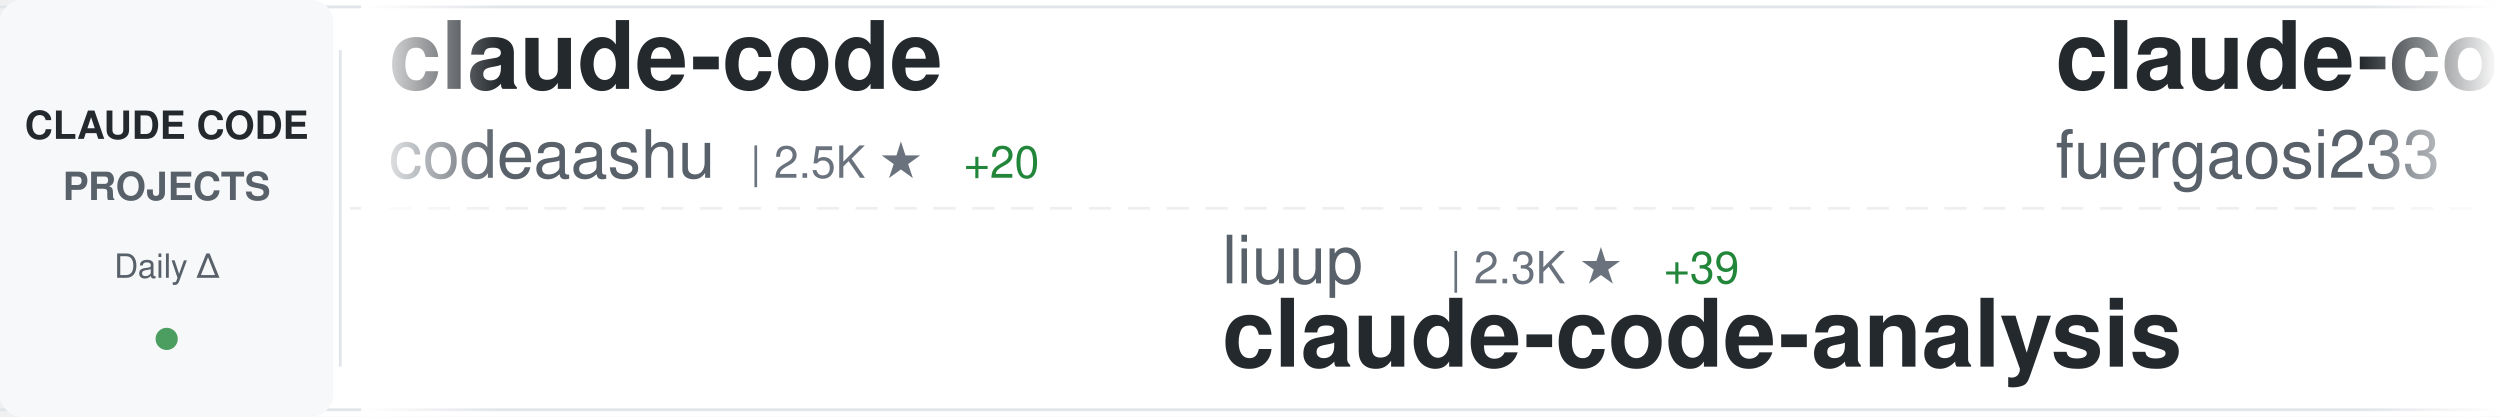
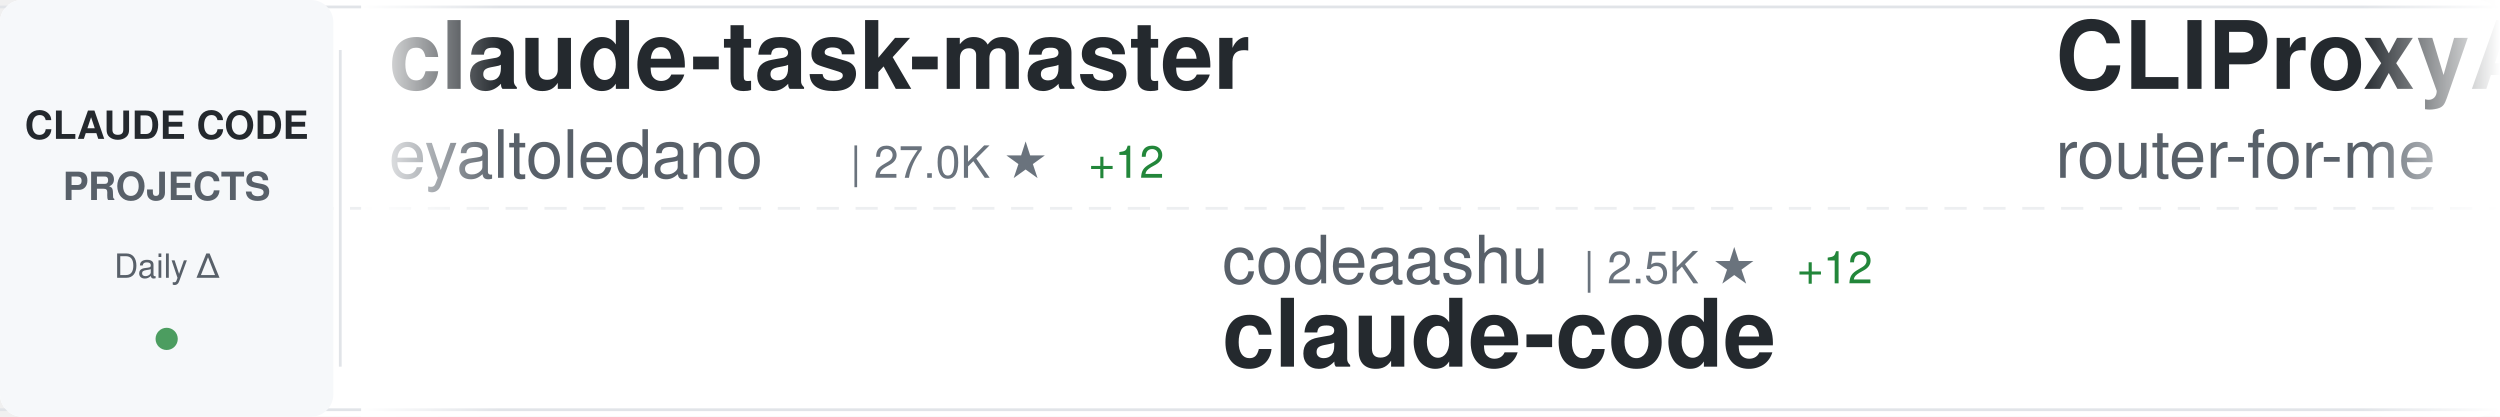
<svg xmlns="http://www.w3.org/2000/svg" width="900" height="150">
  <defs>
    <linearGradient id="awesomeLeftFade" x1="0%" y1="0%" x2="100%" y2="0%">
      <stop offset="0%" style="stop-color:#ffffff;stop-opacity:1" />
      <stop offset="100%" style="stop-color:#ffffff;stop-opacity:0" />
    </linearGradient>
    <linearGradient id="awesomeRightFade" x1="0%" y1="0%" x2="100%" y2="0%">
      <stop offset="0%" style="stop-color:#ffffff;stop-opacity:0" />
      <stop offset="100%" style="stop-color:#ffffff;stop-opacity:1" />
    </linearGradient>
  </defs>
  <rect width="900" height="150" fill="#ffffff" rx="8" />
  <rect x="0" y="2" width="900" height="1" fill="#e1e4e8" />
  <rect x="0" y="147" width="900" height="1" fill="#e1e4e8" />
  <line x1="0" y1="75" x2="900" y2="75" stroke="#e1e4e8" stroke-width="1" stroke-dasharray="8 6" opacity="0.6" />
  <rect x="0" y="0" width="120" height="150" fill="#f6f8fa" rx="8" />
  <text x="60" y="50" font-family="-apple-system, BlinkMacSystemFont, 'Segoe UI', Helvetica, Arial, sans-serif" font-size="14" font-weight="600" fill="#24292e" text-anchor="middle">CLAUDE CODE</text>
  <text x="60" y="72" font-family="-apple-system, BlinkMacSystemFont, 'Segoe UI', Helvetica, Arial, sans-serif" font-size="14" font-weight="600" fill="#586069" text-anchor="middle">PROJECTS</text>
  <text x="60" y="100" font-family="-apple-system, BlinkMacSystemFont, 'Segoe UI', Helvetica, Arial, sans-serif" font-size="12" font-weight="500" fill="#586069" text-anchor="middle">Daily Δ</text>
  <circle cx="60" cy="122" r="4" fill="#22863a" opacity="0.8" />
  <rect x="122" y="18" width="1" height="114" fill="#e1e4e8" />
  <clipPath id="awesomeTickerClip">
    <rect x="130" y="0" width="770" height="150" />
  </clipPath>
  <g clip-path="url(#awesomeTickerClip)">
    <g id="awesomeTickerItems">
      <animateTransform attributeName="transform" attributeType="XML" type="translate" from="0 0" to="-3000 0" dur="54s" repeatCount="indefinite" />
      <g transform="translate(0, 0)">
-         <text x="140" y="32" font-family="-apple-system, BlinkMacSystemFont, 'Segoe UI', Helvetica, Arial, sans-serif" font-size="34" font-weight="600" fill="#24292e">claude-code</text>
-         <text x="140" y="64" font-family="-apple-system, BlinkMacSystemFont, 'Segoe UI', Helvetica, Arial, sans-serif" font-size="24" font-weight="400" fill="#586069">codeaashu</text>
-         <text x="270" y="64" font-family="-apple-system, BlinkMacSystemFont, 'Segoe UI', Helvetica, Arial, sans-serif" font-size="16" font-weight="500" fill="#6a737d">| 2.5K ★</text>
-         <text x="347" y="64" font-family="-apple-system, BlinkMacSystemFont, 'Segoe UI', Helvetica, Arial, sans-serif" font-size="16" font-weight="500" fill="#22863a"> +20</text>
+         <text x="140" y="32" font-family="-apple-system, BlinkMacSystemFont, 'Segoe UI', Helvetica, Arial, sans-serif" font-size="34" font-weight="600" fill="#24292e">claude-task-master</text>
+         <text x="140" y="64" font-family="-apple-system, BlinkMacSystemFont, 'Segoe UI', Helvetica, Arial, sans-serif" font-size="24" font-weight="400" fill="#586069">eyaltoledano</text>
+         <text x="306" y="64" font-family="-apple-system, BlinkMacSystemFont, 'Segoe UI', Helvetica, Arial, sans-serif" font-size="16" font-weight="500" fill="#6a737d">| 27.0K ★</text>
+         <text x="392" y="64" font-family="-apple-system, BlinkMacSystemFont, 'Segoe UI', Helvetica, Arial, sans-serif" font-size="16" font-weight="500" fill="#22863a"> +12</text>
      </g>
      <g transform="translate(300, 0)">
-         <text x="140" y="102" font-family="-apple-system, BlinkMacSystemFont, 'Segoe UI', Helvetica, Arial, sans-serif" font-size="24" font-weight="400" fill="#586069">liuup</text>
-         <text x="222" y="102" font-family="-apple-system, BlinkMacSystemFont, 'Segoe UI', Helvetica, Arial, sans-serif" font-size="16" font-weight="500" fill="#6a737d">| 2.3K ★</text>
-         <text x="299" y="102" font-family="-apple-system, BlinkMacSystemFont, 'Segoe UI', Helvetica, Arial, sans-serif" font-size="16" font-weight="500" fill="#22863a"> +39</text>
-         <text x="140" y="132" font-family="-apple-system, BlinkMacSystemFont, 'Segoe UI', Helvetica, Arial, sans-serif" font-size="34" font-weight="600" fill="#24292e">claude-code-analysis</text>
+         <text x="140" y="102" font-family="-apple-system, BlinkMacSystemFont, 'Segoe UI', Helvetica, Arial, sans-serif" font-size="24" font-weight="400" fill="#586069">codeaashu</text>
+         <text x="270" y="102" font-family="-apple-system, BlinkMacSystemFont, 'Segoe UI', Helvetica, Arial, sans-serif" font-size="16" font-weight="500" fill="#6a737d">| 2.5K ★</text>
+         <text x="347" y="102" font-family="-apple-system, BlinkMacSystemFont, 'Segoe UI', Helvetica, Arial, sans-serif" font-size="16" font-weight="500" fill="#22863a"> +12</text>
+         <text x="140" y="132" font-family="-apple-system, BlinkMacSystemFont, 'Segoe UI', Helvetica, Arial, sans-serif" font-size="34" font-weight="600" fill="#24292e">claude-code</text>
      </g>
      <g transform="translate(600, 0)">
+         <text x="140" y="32" font-family="-apple-system, BlinkMacSystemFont, 'Segoe UI', Helvetica, Arial, sans-serif" font-size="34" font-weight="600" fill="#24292e">CLIProxyAPI</text>
+         <text x="140" y="64" font-family="-apple-system, BlinkMacSystemFont, 'Segoe UI', Helvetica, Arial, sans-serif" font-size="24" font-weight="400" fill="#586069">router-for-me</text>
+         <text x="318" y="64" font-family="-apple-system, BlinkMacSystemFont, 'Segoe UI', Helvetica, Arial, sans-serif" font-size="16" font-weight="500" fill="#6a737d">| 31.3K ★</text>
+         <text x="404" y="64" font-family="-apple-system, BlinkMacSystemFont, 'Segoe UI', Helvetica, Arial, sans-serif" font-size="16" font-weight="500" fill="#22863a"> +259</text>
+       </g>
+       <g transform="translate(900, 0)">
+         <text x="140" y="102" font-family="-apple-system, BlinkMacSystemFont, 'Segoe UI', Helvetica, Arial, sans-serif" font-size="24" font-weight="400" fill="#586069">musistudio</text>
+         <text x="282" y="102" font-family="-apple-system, BlinkMacSystemFont, 'Segoe UI', Helvetica, Arial, sans-serif" font-size="16" font-weight="500" fill="#6a737d">| 33.6K ★</text>
+         <text x="368" y="102" font-family="-apple-system, BlinkMacSystemFont, 'Segoe UI', Helvetica, Arial, sans-serif" font-size="16" font-weight="500" fill="#22863a"> +60</text>
+         <text x="140" y="132" font-family="-apple-system, BlinkMacSystemFont, 'Segoe UI', Helvetica, Arial, sans-serif" font-size="34" font-weight="600" fill="#24292e">claude-code-router</text>
+       </g>
+       <g transform="translate(1200, 0)">
        <text x="140" y="32" font-family="-apple-system, BlinkMacSystemFont, 'Segoe UI', Helvetica, Arial, sans-serif" font-size="34" font-weight="600" fill="#24292e">claude-code-proxy</text>
        <text x="140" y="64" font-family="-apple-system, BlinkMacSystemFont, 'Segoe UI', Helvetica, Arial, sans-serif" font-size="24" font-weight="400" fill="#586069">fuergaosi233</text>
        <text x="306" y="64" font-family="-apple-system, BlinkMacSystemFont, 'Segoe UI', Helvetica, Arial, sans-serif" font-size="16" font-weight="500" fill="#6a737d">| 2.6K ★</text>
-         <text x="383" y="64" font-family="-apple-system, BlinkMacSystemFont, 'Segoe UI', Helvetica, Arial, sans-serif" font-size="16" font-weight="500" fill="#22863a"> +9</text>
-       </g>
-       <g transform="translate(900, 0)">
-         <text x="140" y="102" font-family="-apple-system, BlinkMacSystemFont, 'Segoe UI', Helvetica, Arial, sans-serif" font-size="24" font-weight="400" fill="#586069">anthropics</text>
-         <text x="282" y="102" font-family="-apple-system, BlinkMacSystemFont, 'Segoe UI', Helvetica, Arial, sans-serif" font-size="16" font-weight="500" fill="#6a737d">| 4.5K ★</text>
-         <text x="359" y="102" font-family="-apple-system, BlinkMacSystemFont, 'Segoe UI', Helvetica, Arial, sans-serif" font-size="16" font-weight="500" fill="#22863a"> +17</text>
-         <text x="140" y="132" font-family="-apple-system, BlinkMacSystemFont, 'Segoe UI', Helvetica, Arial, sans-serif" font-size="34" font-weight="600" fill="#24292e">claude-code-security-rev...</text>
-       </g>
-       <g transform="translate(1200, 0)">
-         <text x="140" y="32" font-family="-apple-system, BlinkMacSystemFont, 'Segoe UI', Helvetica, Arial, sans-serif" font-size="34" font-weight="600" fill="#24292e">everything-claude-code</text>
-         <text x="140" y="64" font-family="-apple-system, BlinkMacSystemFont, 'Segoe UI', Helvetica, Arial, sans-serif" font-size="24" font-weight="400" fill="#586069">affaan-m</text>
-         <text x="258" y="64" font-family="-apple-system, BlinkMacSystemFont, 'Segoe UI', Helvetica, Arial, sans-serif" font-size="16" font-weight="500" fill="#6a737d">| 175.3K ★</text>
-         <text x="353" y="64" font-family="-apple-system, BlinkMacSystemFont, 'Segoe UI', Helvetica, Arial, sans-serif" font-size="16" font-weight="500" fill="#22863a"> +718</text>
+         <text x="383" y="64" font-family="-apple-system, BlinkMacSystemFont, 'Segoe UI', Helvetica, Arial, sans-serif" font-size="16" font-weight="500" fill="#22863a"> +8</text>
      </g>
      <g transform="translate(1500, 0)">
-         <text x="140" y="102" font-family="-apple-system, BlinkMacSystemFont, 'Segoe UI', Helvetica, Arial, sans-serif" font-size="24" font-weight="400" fill="#586069">tanbiralam</text>
-         <text x="282" y="102" font-family="-apple-system, BlinkMacSystemFont, 'Segoe UI', Helvetica, Arial, sans-serif" font-size="16" font-weight="500" fill="#6a737d">| 1.6K ★</text>
-         <text x="359" y="102" font-family="-apple-system, BlinkMacSystemFont, 'Segoe UI', Helvetica, Arial, sans-serif" font-size="16" font-weight="500" fill="#22863a"> +6</text>
+         <text x="140" y="102" font-family="-apple-system, BlinkMacSystemFont, 'Segoe UI', Helvetica, Arial, sans-serif" font-size="24" font-weight="400" fill="#586069">forrestchang</text>
+         <text x="306" y="102" font-family="-apple-system, BlinkMacSystemFont, 'Segoe UI', Helvetica, Arial, sans-serif" font-size="16" font-weight="500" fill="#6a737d">| 118.9K ★</text>
+         <text x="401" y="102" font-family="-apple-system, BlinkMacSystemFont, 'Segoe UI', Helvetica, Arial, sans-serif" font-size="16" font-weight="500" fill="#22863a"> +2.2K</text>
+         <text x="140" y="132" font-family="-apple-system, BlinkMacSystemFont, 'Segoe UI', Helvetica, Arial, sans-serif" font-size="34" font-weight="600" fill="#24292e">andrej-karpathy-skills</text>
+       </g>
+       <g transform="translate(1800, 0)">
+         <text x="140" y="32" font-family="-apple-system, BlinkMacSystemFont, 'Segoe UI', Helvetica, Arial, sans-serif" font-size="34" font-weight="600" fill="#24292e">claude-code-proxy</text>
+         <text x="140" y="64" font-family="-apple-system, BlinkMacSystemFont, 'Segoe UI', Helvetica, Arial, sans-serif" font-size="24" font-weight="400" fill="#586069">1rgs</text>
+         <text x="210" y="64" font-family="-apple-system, BlinkMacSystemFont, 'Segoe UI', Helvetica, Arial, sans-serif" font-size="16" font-weight="500" fill="#6a737d">| 3.5K ★</text>
+         <text x="287" y="64" font-family="-apple-system, BlinkMacSystemFont, 'Segoe UI', Helvetica, Arial, sans-serif" font-size="16" font-weight="500" fill="#22863a"> +1</text>
+       </g>
+       <g transform="translate(2100, 0)">
+         <text x="140" y="102" font-family="-apple-system, BlinkMacSystemFont, 'Segoe UI', Helvetica, Arial, sans-serif" font-size="24" font-weight="400" fill="#586069">edmund-io</text>
+         <text x="270" y="102" font-family="-apple-system, BlinkMacSystemFont, 'Segoe UI', Helvetica, Arial, sans-serif" font-size="16" font-weight="500" fill="#6a737d">| 1.4K ★</text>
+         <text x="347" y="102" font-family="-apple-system, BlinkMacSystemFont, 'Segoe UI', Helvetica, Arial, sans-serif" font-size="16" font-weight="500" fill="#22863a"> +1</text>
+         <text x="140" y="132" font-family="-apple-system, BlinkMacSystemFont, 'Segoe UI', Helvetica, Arial, sans-serif" font-size="34" font-weight="600" fill="#24292e">edmunds-claude-code</text>
+       </g>
+       <g transform="translate(2400, 0)">
+         <text x="140" y="32" font-family="-apple-system, BlinkMacSystemFont, 'Segoe UI', Helvetica, Arial, sans-serif" font-size="34" font-weight="600" fill="#24292e">nanoclaw</text>
+         <text x="140" y="64" font-family="-apple-system, BlinkMacSystemFont, 'Segoe UI', Helvetica, Arial, sans-serif" font-size="24" font-weight="400" fill="#586069">qwibitai</text>
+         <text x="258" y="64" font-family="-apple-system, BlinkMacSystemFont, 'Segoe UI', Helvetica, Arial, sans-serif" font-size="16" font-weight="500" fill="#6a737d">| 28.7K ★</text>
+         <text x="344" y="64" font-family="-apple-system, BlinkMacSystemFont, 'Segoe UI', Helvetica, Arial, sans-serif" font-size="16" font-weight="500" fill="#22863a"> +43</text>
+       </g>
+       <g transform="translate(2700, 0)">
+         <text x="140" y="102" font-family="-apple-system, BlinkMacSystemFont, 'Segoe UI', Helvetica, Arial, sans-serif" font-size="24" font-weight="400" fill="#586069">diet103</text>
+         <text x="246" y="102" font-family="-apple-system, BlinkMacSystemFont, 'Segoe UI', Helvetica, Arial, sans-serif" font-size="16" font-weight="500" fill="#6a737d">| 9.6K ★</text>
+         <text x="323" y="102" font-family="-apple-system, BlinkMacSystemFont, 'Segoe UI', Helvetica, Arial, sans-serif" font-size="16" font-weight="500" fill="#22863a"> +4</text>
+         <text x="140" y="132" font-family="-apple-system, BlinkMacSystemFont, 'Segoe UI', Helvetica, Arial, sans-serif" font-size="34" font-weight="600" fill="#24292e">claude-code-infrastructu...</text>
+       </g>
+       <g transform="translate(3000, 0)">
+         <text x="140" y="32" font-family="-apple-system, BlinkMacSystemFont, 'Segoe UI', Helvetica, Arial, sans-serif" font-size="34" font-weight="600" fill="#24292e">claude-task-master</text>
+         <text x="140" y="64" font-family="-apple-system, BlinkMacSystemFont, 'Segoe UI', Helvetica, Arial, sans-serif" font-size="24" font-weight="400" fill="#586069">eyaltoledano</text>
+         <text x="306" y="64" font-family="-apple-system, BlinkMacSystemFont, 'Segoe UI', Helvetica, Arial, sans-serif" font-size="16" font-weight="500" fill="#6a737d">| 27.0K ★</text>
+         <text x="392" y="64" font-family="-apple-system, BlinkMacSystemFont, 'Segoe UI', Helvetica, Arial, sans-serif" font-size="16" font-weight="500" fill="#22863a"> +12</text>
+       </g>
+       <g transform="translate(3300, 0)">
+         <text x="140" y="102" font-family="-apple-system, BlinkMacSystemFont, 'Segoe UI', Helvetica, Arial, sans-serif" font-size="24" font-weight="400" fill="#586069">codeaashu</text>
+         <text x="270" y="102" font-family="-apple-system, BlinkMacSystemFont, 'Segoe UI', Helvetica, Arial, sans-serif" font-size="16" font-weight="500" fill="#6a737d">| 2.5K ★</text>
+         <text x="347" y="102" font-family="-apple-system, BlinkMacSystemFont, 'Segoe UI', Helvetica, Arial, sans-serif" font-size="16" font-weight="500" fill="#22863a"> +12</text>
        <text x="140" y="132" font-family="-apple-system, BlinkMacSystemFont, 'Segoe UI', Helvetica, Arial, sans-serif" font-size="34" font-weight="600" fill="#24292e">claude-code</text>
      </g>
-       <g transform="translate(1800, 0)">
-         <text x="140" y="32" font-family="-apple-system, BlinkMacSystemFont, 'Segoe UI', Helvetica, Arial, sans-serif" font-size="34" font-weight="600" fill="#24292e">claude-code-templates</text>
-         <text x="140" y="64" font-family="-apple-system, BlinkMacSystemFont, 'Segoe UI', Helvetica, Arial, sans-serif" font-size="24" font-weight="400" fill="#586069">davila7</text>
-         <text x="246" y="64" font-family="-apple-system, BlinkMacSystemFont, 'Segoe UI', Helvetica, Arial, sans-serif" font-size="16" font-weight="500" fill="#6a737d">| 27.0K ★</text>
-         <text x="332" y="64" font-family="-apple-system, BlinkMacSystemFont, 'Segoe UI', Helvetica, Arial, sans-serif" font-size="16" font-weight="500" fill="#22863a"> +81</text>
-       </g>
-       <g transform="translate(2100, 0)">
-         <text x="140" y="102" font-family="-apple-system, BlinkMacSystemFont, 'Segoe UI', Helvetica, Arial, sans-serif" font-size="24" font-weight="400" fill="#586069">eyaltoledano</text>
-         <text x="306" y="102" font-family="-apple-system, BlinkMacSystemFont, 'Segoe UI', Helvetica, Arial, sans-serif" font-size="16" font-weight="500" fill="#6a737d">| 27.0K ★</text>
-         <text x="392" y="102" font-family="-apple-system, BlinkMacSystemFont, 'Segoe UI', Helvetica, Arial, sans-serif" font-size="16" font-weight="500" fill="#22863a"> +12</text>
-         <text x="140" y="132" font-family="-apple-system, BlinkMacSystemFont, 'Segoe UI', Helvetica, Arial, sans-serif" font-size="34" font-weight="600" fill="#24292e">claude-task-master</text>
-       </g>
-       <g transform="translate(2400, 0)">
-         <text x="140" y="32" font-family="-apple-system, BlinkMacSystemFont, 'Segoe UI', Helvetica, Arial, sans-serif" font-size="34" font-weight="600" fill="#24292e">Claude-code</text>
-         <text x="140" y="64" font-family="-apple-system, BlinkMacSystemFont, 'Segoe UI', Helvetica, Arial, sans-serif" font-size="24" font-weight="400" fill="#586069">fazxes</text>
-         <text x="234" y="64" font-family="-apple-system, BlinkMacSystemFont, 'Segoe UI', Helvetica, Arial, sans-serif" font-size="16" font-weight="500" fill="#6a737d">| 213 ★</text>
-       </g>
-       <g transform="translate(2700, 0)">
-         <text x="140" y="102" font-family="-apple-system, BlinkMacSystemFont, 'Segoe UI', Helvetica, Arial, sans-serif" font-size="24" font-weight="400" fill="#586069">xorespesp</text>
-         <text x="270" y="102" font-family="-apple-system, BlinkMacSystemFont, 'Segoe UI', Helvetica, Arial, sans-serif" font-size="16" font-weight="500" fill="#6a737d">| 222 ★</text>
-         <text x="140" y="132" font-family="-apple-system, BlinkMacSystemFont, 'Segoe UI', Helvetica, Arial, sans-serif" font-size="34" font-weight="600" fill="#24292e">claude-code</text>
-       </g>
-       <g transform="translate(3000, 0)">
-         <text x="140" y="32" font-family="-apple-system, BlinkMacSystemFont, 'Segoe UI', Helvetica, Arial, sans-serif" font-size="34" font-weight="600" fill="#24292e">claude-code</text>
-         <text x="140" y="64" font-family="-apple-system, BlinkMacSystemFont, 'Segoe UI', Helvetica, Arial, sans-serif" font-size="24" font-weight="400" fill="#586069">codeaashu</text>
-         <text x="270" y="64" font-family="-apple-system, BlinkMacSystemFont, 'Segoe UI', Helvetica, Arial, sans-serif" font-size="16" font-weight="500" fill="#6a737d">| 2.5K ★</text>
-         <text x="347" y="64" font-family="-apple-system, BlinkMacSystemFont, 'Segoe UI', Helvetica, Arial, sans-serif" font-size="16" font-weight="500" fill="#22863a"> +20</text>
-       </g>
-       <g transform="translate(3300, 0)">
-         <text x="140" y="102" font-family="-apple-system, BlinkMacSystemFont, 'Segoe UI', Helvetica, Arial, sans-serif" font-size="24" font-weight="400" fill="#586069">liuup</text>
-         <text x="222" y="102" font-family="-apple-system, BlinkMacSystemFont, 'Segoe UI', Helvetica, Arial, sans-serif" font-size="16" font-weight="500" fill="#6a737d">| 2.3K ★</text>
-         <text x="299" y="102" font-family="-apple-system, BlinkMacSystemFont, 'Segoe UI', Helvetica, Arial, sans-serif" font-size="16" font-weight="500" fill="#22863a"> +39</text>
-         <text x="140" y="132" font-family="-apple-system, BlinkMacSystemFont, 'Segoe UI', Helvetica, Arial, sans-serif" font-size="34" font-weight="600" fill="#24292e">claude-code-analysis</text>
-       </g>
      <g transform="translate(3600, 0)">
-         <text x="140" y="32" font-family="-apple-system, BlinkMacSystemFont, 'Segoe UI', Helvetica, Arial, sans-serif" font-size="34" font-weight="600" fill="#24292e">claude-code-proxy</text>
-         <text x="140" y="64" font-family="-apple-system, BlinkMacSystemFont, 'Segoe UI', Helvetica, Arial, sans-serif" font-size="24" font-weight="400" fill="#586069">fuergaosi233</text>
-         <text x="306" y="64" font-family="-apple-system, BlinkMacSystemFont, 'Segoe UI', Helvetica, Arial, sans-serif" font-size="16" font-weight="500" fill="#6a737d">| 2.6K ★</text>
-         <text x="383" y="64" font-family="-apple-system, BlinkMacSystemFont, 'Segoe UI', Helvetica, Arial, sans-serif" font-size="16" font-weight="500" fill="#22863a"> +9</text>
+         <text x="140" y="32" font-family="-apple-system, BlinkMacSystemFont, 'Segoe UI', Helvetica, Arial, sans-serif" font-size="34" font-weight="600" fill="#24292e">CLIProxyAPI</text>
+         <text x="140" y="64" font-family="-apple-system, BlinkMacSystemFont, 'Segoe UI', Helvetica, Arial, sans-serif" font-size="24" font-weight="400" fill="#586069">router-for-me</text>
+         <text x="318" y="64" font-family="-apple-system, BlinkMacSystemFont, 'Segoe UI', Helvetica, Arial, sans-serif" font-size="16" font-weight="500" fill="#6a737d">| 31.3K ★</text>
+         <text x="404" y="64" font-family="-apple-system, BlinkMacSystemFont, 'Segoe UI', Helvetica, Arial, sans-serif" font-size="16" font-weight="500" fill="#22863a"> +259</text>
      </g>
      <g transform="translate(3900, 0)">
-         <text x="140" y="102" font-family="-apple-system, BlinkMacSystemFont, 'Segoe UI', Helvetica, Arial, sans-serif" font-size="24" font-weight="400" fill="#586069">anthropics</text>
-         <text x="282" y="102" font-family="-apple-system, BlinkMacSystemFont, 'Segoe UI', Helvetica, Arial, sans-serif" font-size="16" font-weight="500" fill="#6a737d">| 4.5K ★</text>
-         <text x="359" y="102" font-family="-apple-system, BlinkMacSystemFont, 'Segoe UI', Helvetica, Arial, sans-serif" font-size="16" font-weight="500" fill="#22863a"> +17</text>
-         <text x="140" y="132" font-family="-apple-system, BlinkMacSystemFont, 'Segoe UI', Helvetica, Arial, sans-serif" font-size="34" font-weight="600" fill="#24292e">claude-code-security-rev...</text>
+         <text x="140" y="102" font-family="-apple-system, BlinkMacSystemFont, 'Segoe UI', Helvetica, Arial, sans-serif" font-size="24" font-weight="400" fill="#586069">musistudio</text>
+         <text x="282" y="102" font-family="-apple-system, BlinkMacSystemFont, 'Segoe UI', Helvetica, Arial, sans-serif" font-size="16" font-weight="500" fill="#6a737d">| 33.6K ★</text>
+         <text x="368" y="102" font-family="-apple-system, BlinkMacSystemFont, 'Segoe UI', Helvetica, Arial, sans-serif" font-size="16" font-weight="500" fill="#22863a"> +60</text>
+         <text x="140" y="132" font-family="-apple-system, BlinkMacSystemFont, 'Segoe UI', Helvetica, Arial, sans-serif" font-size="34" font-weight="600" fill="#24292e">claude-code-router</text>
      </g>
    </g>
  </g>
  <rect x="130" y="0" width="50" height="150" fill="url(#awesomeLeftFade)" />
  <rect x="850" y="0" width="50" height="150" fill="url(#awesomeRightFade)" />
</svg>
